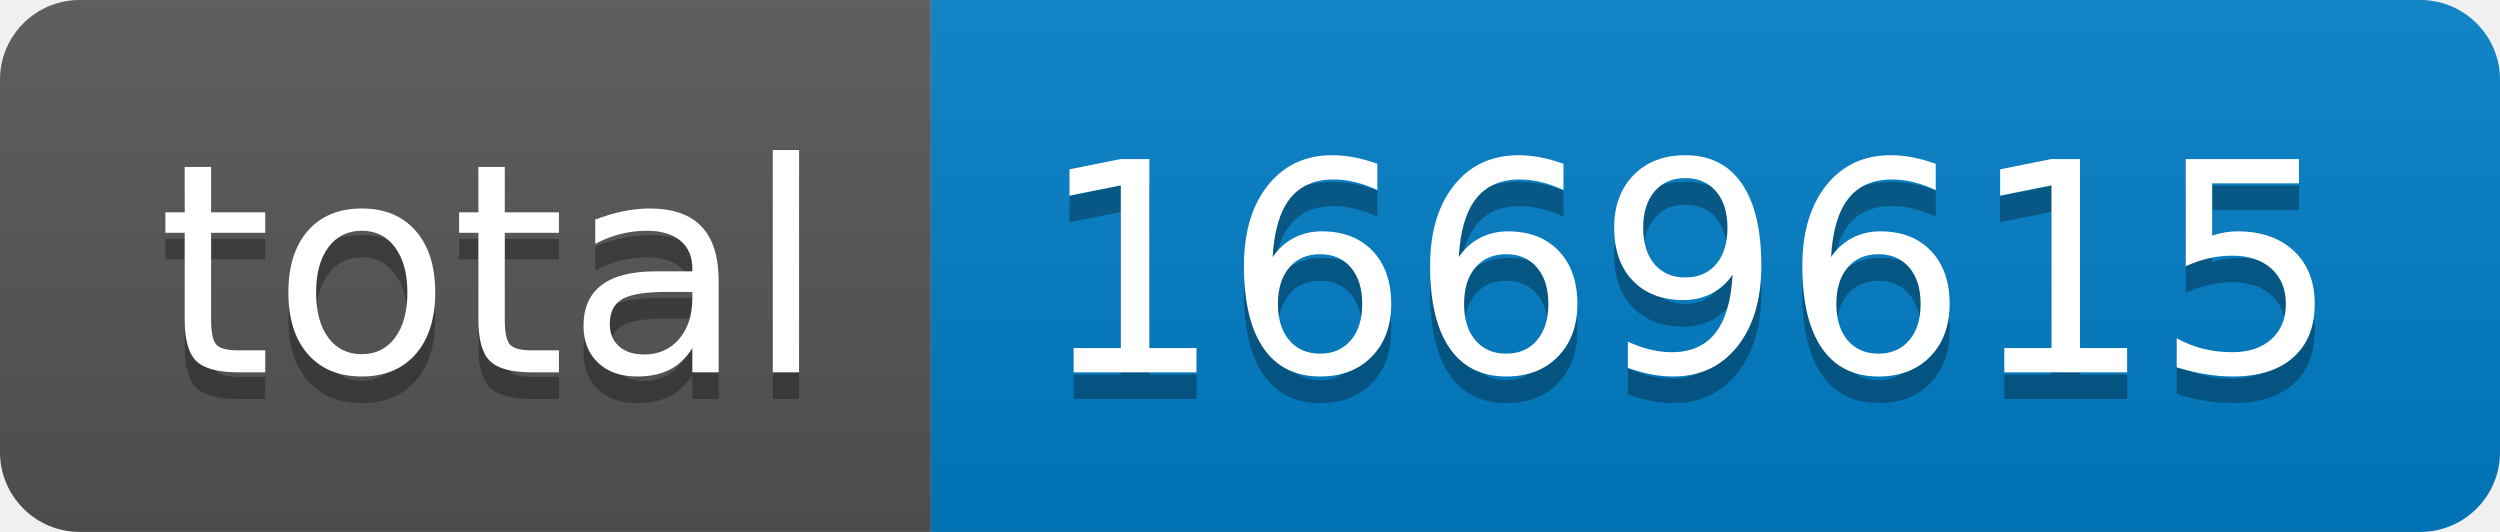
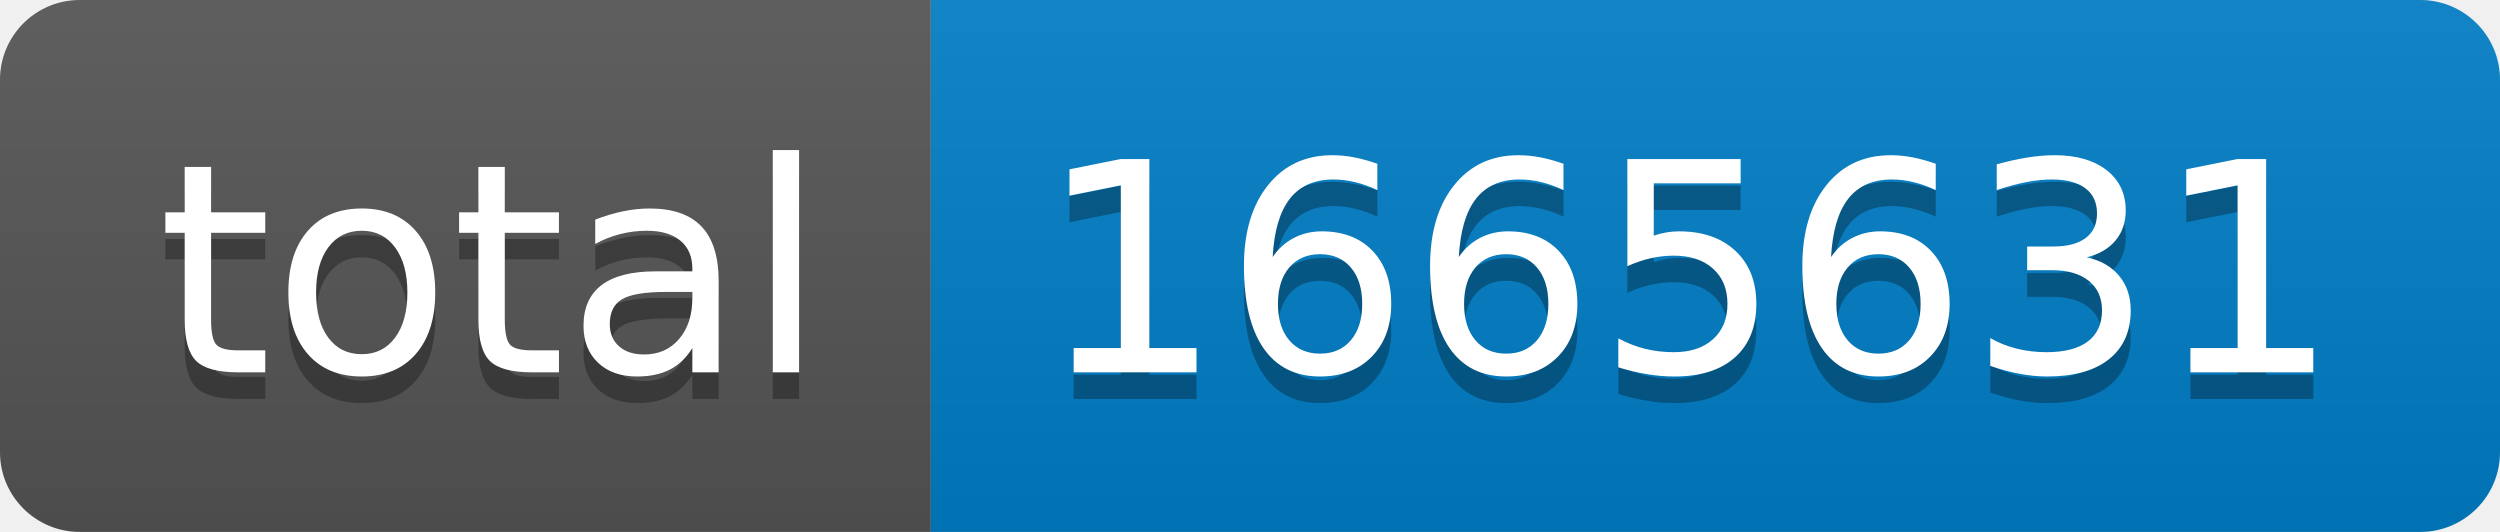
- <svg xmlns="http://www.w3.org/2000/svg" width="94" height="20" role="img" aria-label="total: 1669615">
+ <svg xmlns="http://www.w3.org/2000/svg" width="94" height="20" role="img" aria-label="total: 1665631">
  <linearGradient id="s" x2="0" y2="100%">
    <stop offset="0" stop-color="#bbb" stop-opacity=".1" />
    <stop offset="1" stop-opacity=".1" />
  </linearGradient>
  <clipPath id="r">
    <rect width="94" height="20" rx="3" fill="#fff" />
  </clipPath>
  <g clip-path="url(#r)">
    <rect width="35" height="20" fill="#555" />
    <rect x="35" width="59" height="20" fill="#007ec6" />
    <rect width="94" height="20" fill="url(#s)" />
  </g>
  <g fill="#fff" text-anchor="middle" font-family="Verdana,Geneva,DejaVu Sans,sans-serif" text-rendering="geometricPrecision" font-size="110">
    <text aria-hidden="true" x="185" y="150" fill="#010101" fill-opacity=".3" transform="scale(.1)" textLength="250">total</text>
    <text x="185" y="140" transform="scale(.1)" fill="#fff" textLength="250">total</text>
-     <text aria-hidden="true" x="635" y="150" fill="#010101" fill-opacity=".3" transform="scale(.1)" textLength="490">1669615</text>
-     <text x="635" y="140" transform="scale(.1)" fill="#fff" textLength="490">1669615</text>
+     <text aria-hidden="true" x="635" y="150" fill="#010101" fill-opacity=".3" transform="scale(.1)" textLength="490">1665631</text>
+     <text x="635" y="140" transform="scale(.1)" fill="#fff" textLength="490">1665631</text>
  </g>
</svg>
